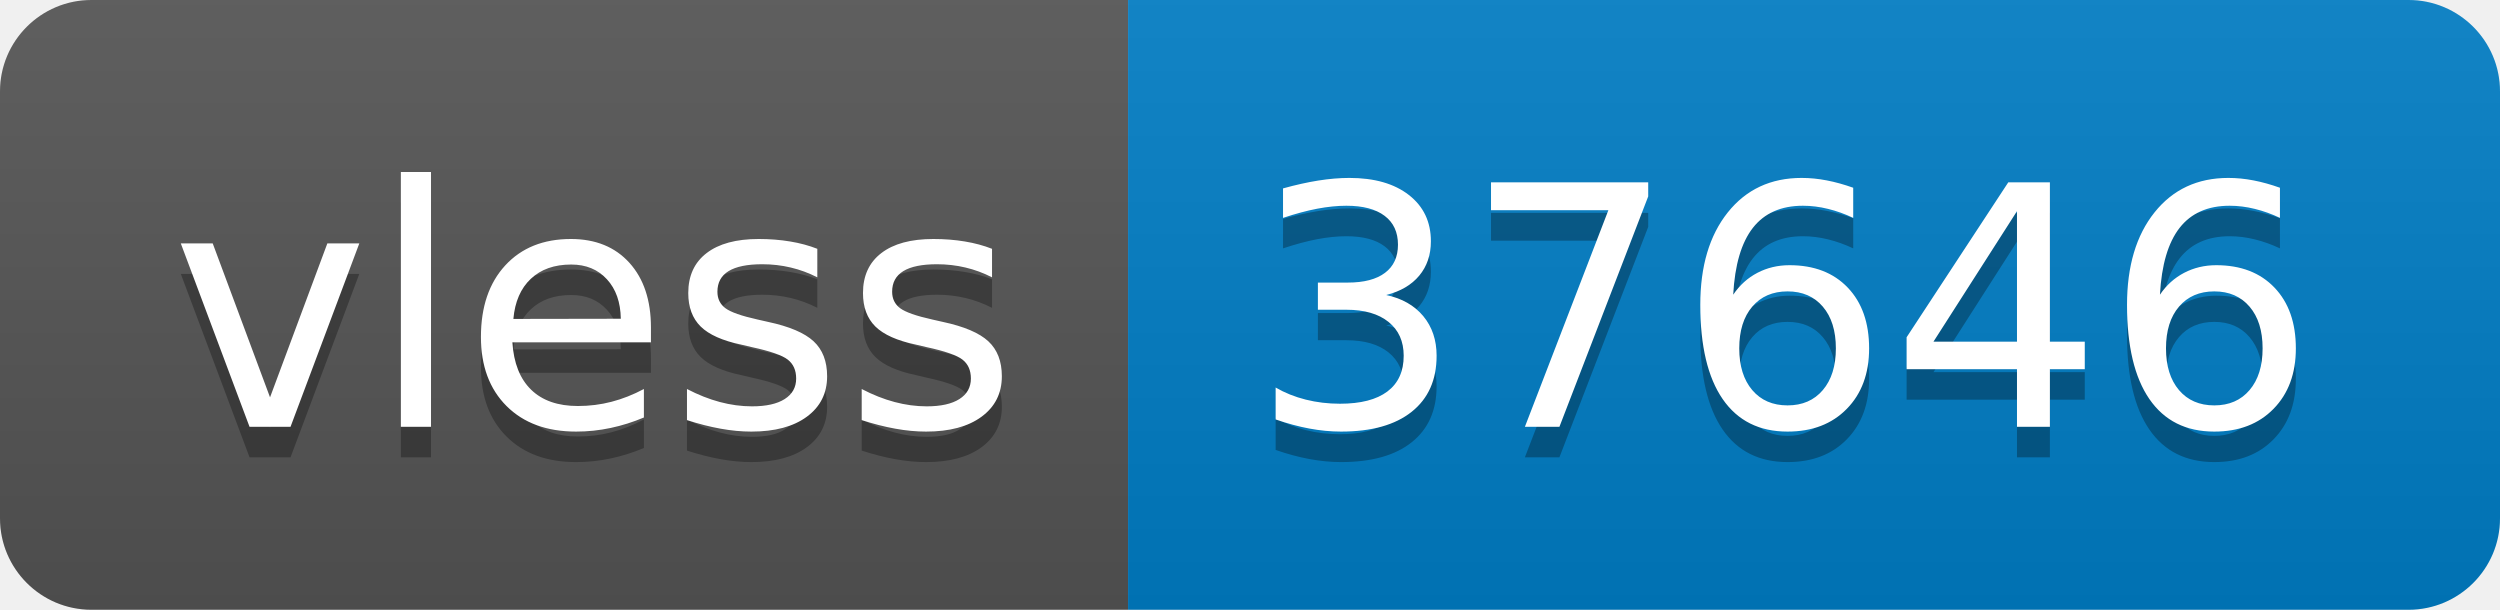
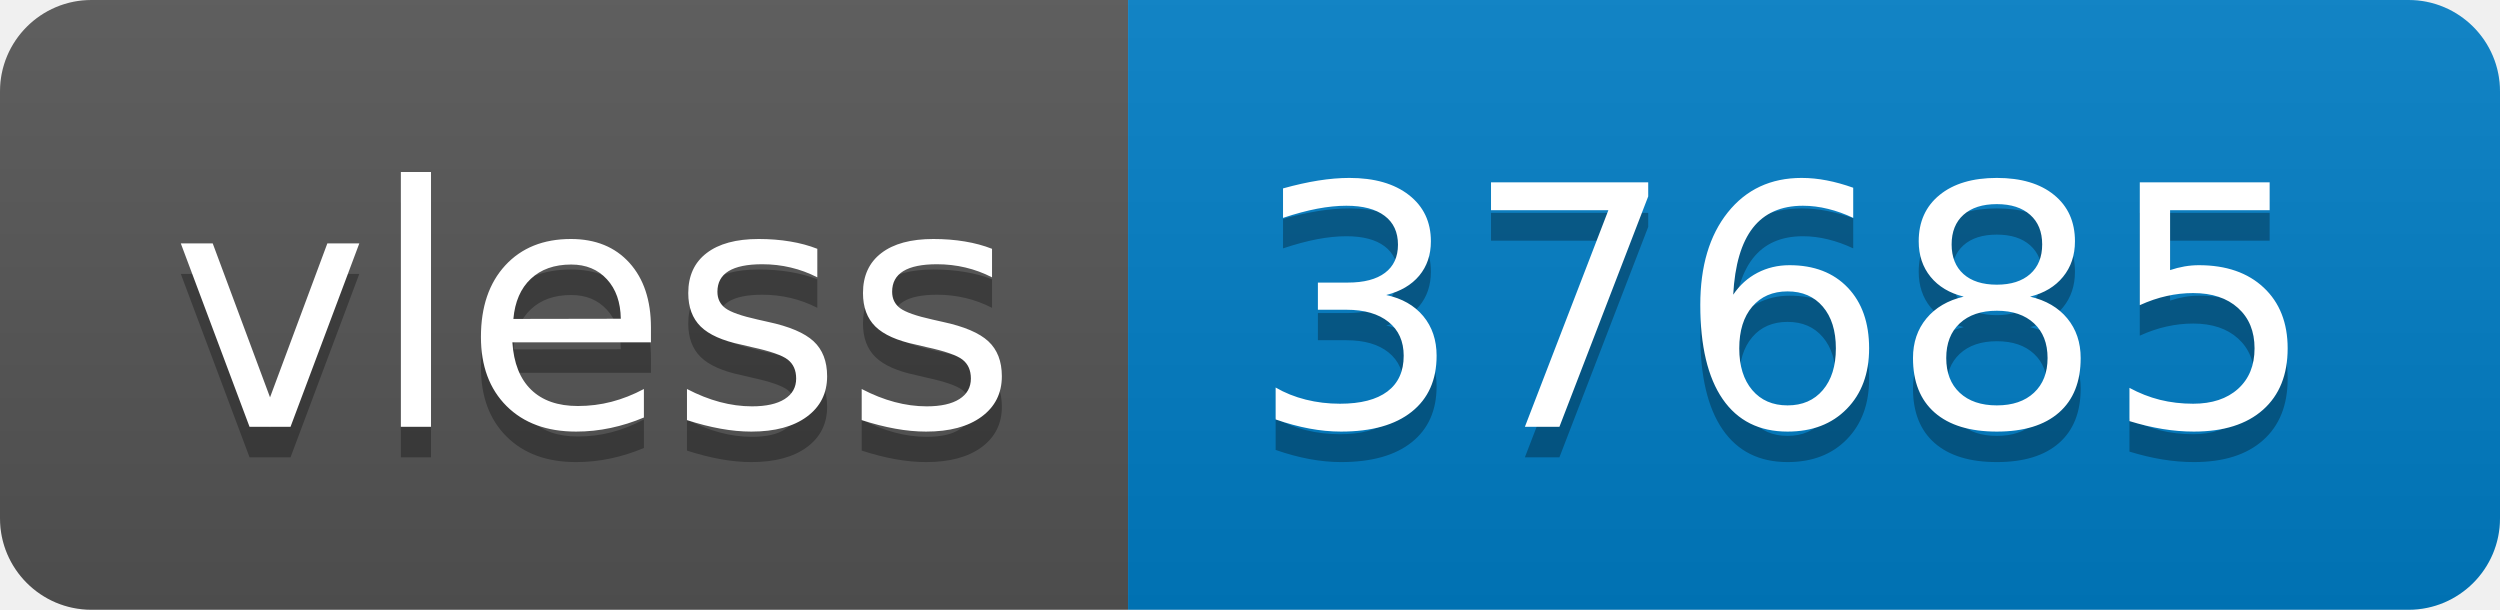
- <svg xmlns="http://www.w3.org/2000/svg" width="82" height="20" role="img" aria-label="vless: 37646">
+ <svg xmlns="http://www.w3.org/2000/svg" width="82" height="20" role="img" aria-label="vless: 37685">
  <linearGradient id="s" x2="0" y2="100%">
    <stop offset="0" stop-color="#bbb" stop-opacity=".1" />
    <stop offset="1" stop-opacity=".1" />
  </linearGradient>
  <clipPath id="r">
    <rect width="82" height="20" rx="3" fill="#fff" />
  </clipPath>
  <g clip-path="url(#r)">
    <rect width="37" height="20" fill="#555" />
    <rect x="37" width="45" height="20" fill="#007ec6" />
    <rect width="82" height="20" fill="url(#s)" />
  </g>
  <g fill="#fff" text-anchor="middle" font-family="Verdana,Geneva,DejaVu Sans,sans-serif" text-rendering="geometricPrecision" font-size="110">
    <text aria-hidden="true" x="195" y="150" fill="#010101" fill-opacity=".3" transform="scale(.1)" textLength="270">vless</text>
    <text x="195" y="140" transform="scale(.1)" fill="#fff" textLength="270">vless</text>
-     <text aria-hidden="true" x="585" y="150" fill="#010101" fill-opacity=".3" transform="scale(.1)" textLength="350">37646</text>
-     <text x="585" y="140" transform="scale(.1)" fill="#fff" textLength="350">37646</text>
+     <text aria-hidden="true" x="585" y="150" fill="#010101" fill-opacity=".3" transform="scale(.1)" textLength="350">37685</text>
+     <text x="585" y="140" transform="scale(.1)" fill="#fff" textLength="350">37685</text>
  </g>
</svg>
